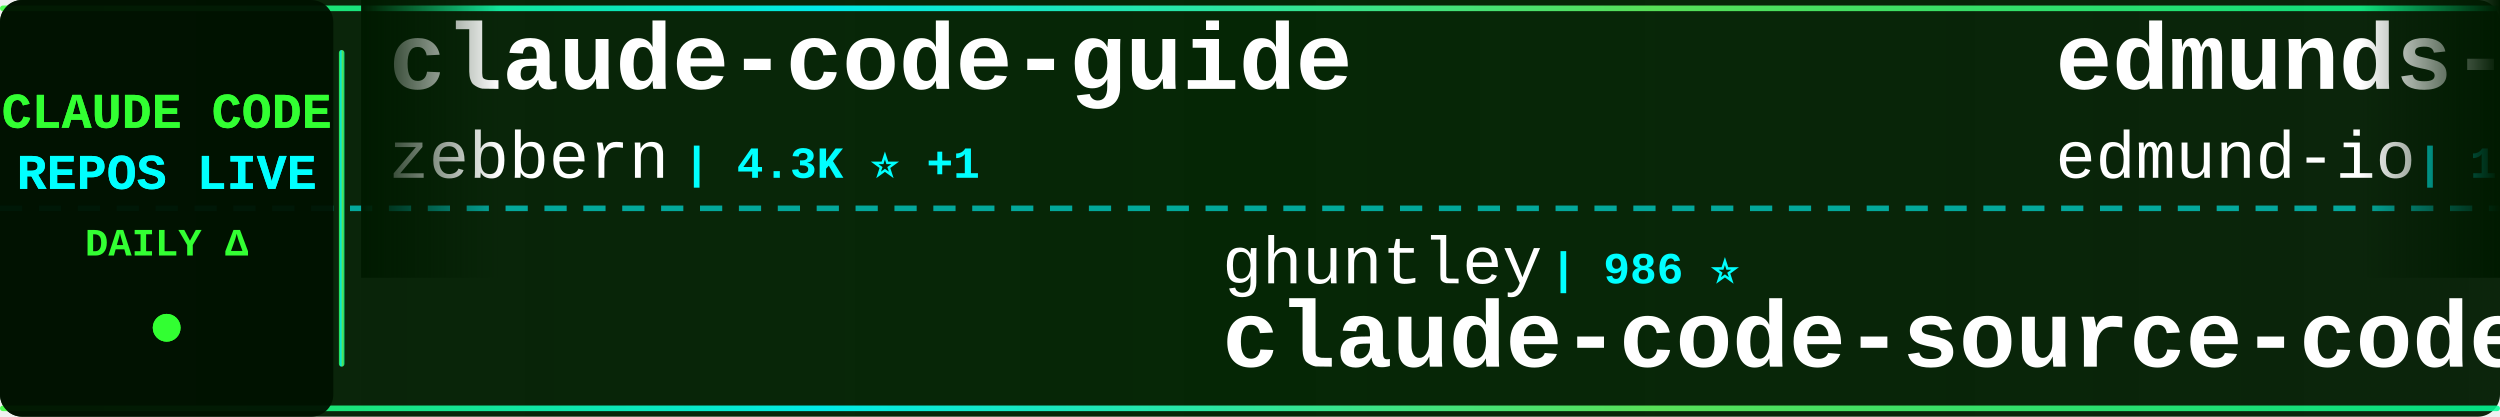
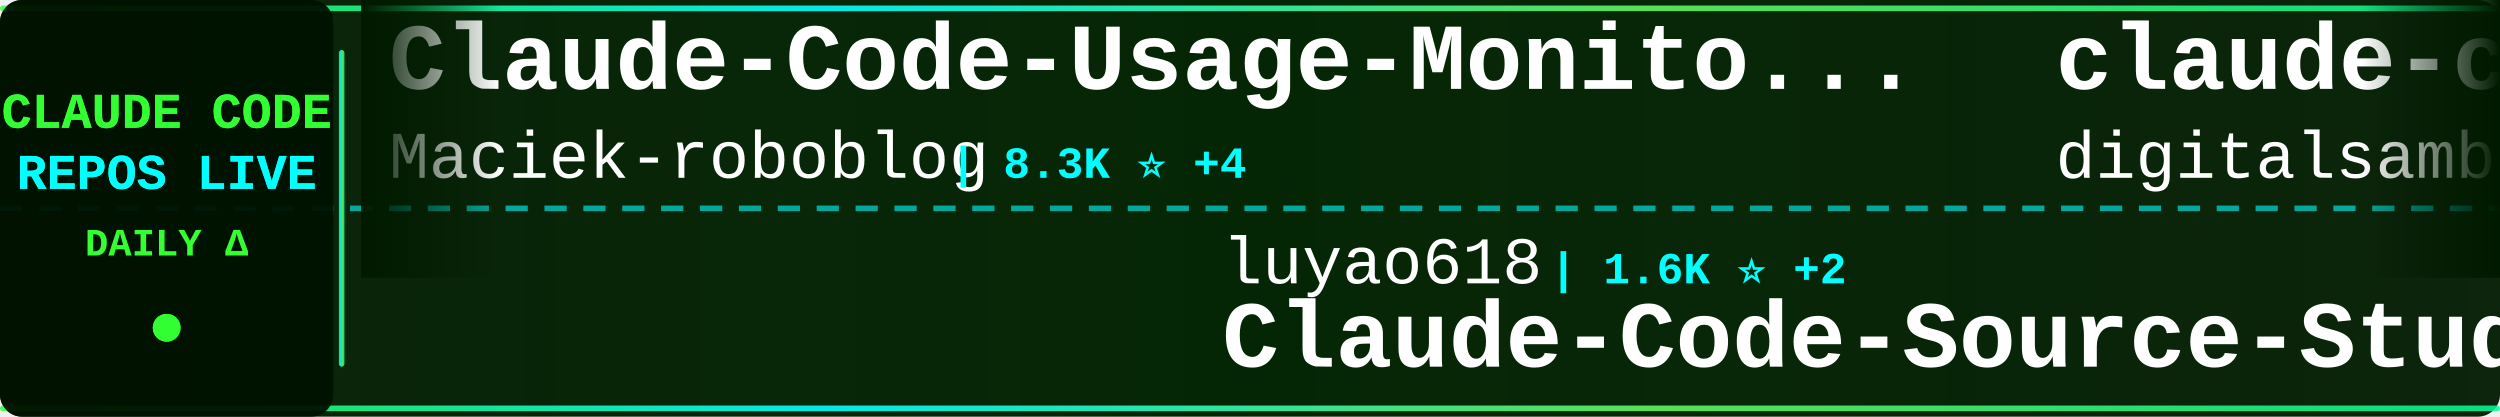
<svg xmlns="http://www.w3.org/2000/svg" width="900" height="150">
  <defs>
    <linearGradient id="tickerBg" x1="0%" y1="0%" x2="100%" y2="0%">
      <stop offset="0%" style="stop-color:#001a00;stop-opacity:0.95" />
      <stop offset="50%" style="stop-color:#002200;stop-opacity:0.98" />
      <stop offset="100%" style="stop-color:#001a00;stop-opacity:0.95" />
    </linearGradient>
    <linearGradient id="borderGrad" x1="0%" y1="0%" x2="100%" y2="0%">
      <stop offset="0%" style="stop-color:#33ff33;stop-opacity:0.85">
        <animate attributeName="stop-opacity" values="0.85;1;0.85" dur="2s" repeatCount="indefinite" />
      </stop>
      <stop offset="33%" style="stop-color:#00ffff;stop-opacity:0.9">
        <animate attributeName="stop-opacity" values="0.9;1;0.9" dur="2.2s" repeatCount="indefinite" />
      </stop>
      <stop offset="66%" style="stop-color:#66ff66;stop-opacity:0.85">
        <animate attributeName="stop-opacity" values="0.85;1;0.85" dur="1.8s" repeatCount="indefinite" />
      </stop>
      <stop offset="100%" style="stop-color:#00ff99;stop-opacity:0.85">
        <animate attributeName="stop-opacity" values="0.85;1;0.85" dur="2s" repeatCount="indefinite" />
      </stop>
    </linearGradient>
    <filter id="textGlow">
      <feGaussianBlur stdDeviation="0.1" result="coloredBlur" />
      <feMerge>
        <feMergeNode in="coloredBlur" />
        <feMergeNode in="SourceGraphic" />
      </feMerge>
    </filter>
    <filter id="metricGlow">
      <feGaussianBlur stdDeviation="0.2" result="coloredBlur" />
      <feMerge>
        <feMergeNode in="coloredBlur" />
        <feMergeNode in="SourceGraphic" />
      </feMerge>
    </filter>
    <linearGradient id="leftFade" x1="0%" y1="0%" x2="100%" y2="0%">
      <stop offset="0%" style="stop-color:#001a00;stop-opacity:1" />
      <stop offset="100%" style="stop-color:#001a00;stop-opacity:0" />
    </linearGradient>
    <linearGradient id="rightFade" x1="0%" y1="0%" x2="100%" y2="0%">
      <stop offset="0%" style="stop-color:#001a00;stop-opacity:0" />
      <stop offset="100%" style="stop-color:#001a00;stop-opacity:1" />
    </linearGradient>
  </defs>
  <rect width="900" height="150" fill="url(#tickerBg)" rx="8" />
  <rect x="0" y="2" width="900" height="2" fill="url(#borderGrad)" rx="1" />
  <rect x="0" y="146" width="900" height="2" fill="url(#borderGrad)" rx="1" />
  <line x1="0" y1="75" x2="900" y2="75" stroke="#00ffff" stroke-width="2" stroke-dasharray="8 6" opacity="0.6" />
  <rect x="0" y="0" width="120" height="150" fill="#001100" opacity="0.95" rx="8" />
  <text x="60" y="46" font-family="'Courier New', monospace" font-size="18" font-weight="bold" fill="#33ff33" text-anchor="middle" filter="url(#textGlow)">
    CLAUDE CODE
  </text>
  <text x="60" y="68" font-family="'Courier New', monospace" font-size="18" font-weight="bold" fill="#00ffff" text-anchor="middle" filter="url(#textGlow)">
    REPOS LIVE
  </text>
  <text x="60" y="92" font-family="'Courier New', monospace" font-size="14" font-weight="bold" fill="#33ff33" text-anchor="middle">
    DAILY Δ
  </text>
  <circle cx="60" cy="118" r="5" fill="#33ff33" filter="url(#metricGlow)">
    <animate attributeName="r" values="4;6;4" dur="1.5s" repeatCount="indefinite" />
    <animate attributeName="opacity" values="0.6;1;0.6" dur="1.5s" repeatCount="indefinite" />
  </circle>
  <rect x="122" y="18" width="2" height="114" fill="url(#borderGrad)" rx="1" />
  <clipPath id="tickerClip">
    <rect x="130" y="0" width="770" height="150" />
  </clipPath>
  <g clip-path="url(#tickerClip)">
    <g id="tickerItems">
      <animateTransform attributeName="transform" attributeType="XML" type="translate" from="0 0" to="-3000 0" dur="54s" repeatCount="indefinite" />
      <g transform="translate(0, 0)">
-         <text x="140" y="32" font-family="'Courier New', monospace" font-size="34" font-weight="bold" fill="#ffffff">claude-code-guide</text>
-         <text x="140" y="64" font-family="'Courier New', monospace" font-size="24" font-weight="normal" fill="#ffffff" opacity="1.0">zebbern</text>
-         <text x="246" y="64" font-family="'Courier New', monospace" font-size="16" font-weight="bold" fill="#00ffff"> | 4.3K ⭐ +1</text>
+         <text x="140" y="32" font-family="'Courier New', monospace" font-size="34" font-weight="bold" fill="#ffffff">Claude-Code-Usage-Monito...</text>
+         <text x="140" y="64" font-family="'Courier New', monospace" font-size="24" font-weight="normal" fill="#ffffff" opacity="1.0">Maciek-roboblog</text>
+         <text x="342" y="64" font-family="'Courier New', monospace" font-size="16" font-weight="bold" fill="#00ffff"> | 8.3K ⭐ +4</text>
      </g>
      <g transform="translate(300, 0)">
-         <text x="140" y="102" font-family="'Courier New', monospace" font-size="24" font-weight="normal" fill="#ffffff" opacity="1.0">ghuntley</text>
-         <text x="258" y="102" font-family="'Courier New', monospace" font-size="16" font-weight="bold" fill="#00ffff"> | 986 ⭐</text>
-         <text x="140" y="132" font-family="'Courier New', monospace" font-size="34" font-weight="bold" fill="#ffffff">claude-code-source-code-...</text>
+         <text x="140" y="102" font-family="'Courier New', monospace" font-size="24" font-weight="normal" fill="#ffffff" opacity="1.0">luyao618</text>
+         <text x="258" y="102" font-family="'Courier New', monospace" font-size="16" font-weight="bold" fill="#00ffff"> | 1.6K ⭐ +2</text>
+         <text x="140" y="132" font-family="'Courier New', monospace" font-size="34" font-weight="bold" fill="#ffffff">Claude-Code-Source-Study</text>
      </g>
      <g transform="translate(600, 0)">
-         <text x="140" y="32" font-family="'Courier New', monospace" font-size="34" font-weight="bold" fill="#ffffff">edmunds-claude-code</text>
-         <text x="140" y="64" font-family="'Courier New', monospace" font-size="24" font-weight="normal" fill="#ffffff" opacity="1.0">edmund-io</text>
-         <text x="270" y="64" font-family="'Courier New', monospace" font-size="16" font-weight="bold" fill="#00ffff"> | 1.5K ⭐ +2</text>
+         <text x="140" y="32" font-family="'Courier New', monospace" font-size="34" font-weight="bold" fill="#ffffff">claude-code-video-toolki...</text>
+         <text x="140" y="64" font-family="'Courier New', monospace" font-size="24" font-weight="normal" fill="#ffffff" opacity="1.0">digitalsamba</text>
+         <text x="306" y="64" font-family="'Courier New', monospace" font-size="16" font-weight="bold" fill="#00ffff"> | 1.6K ⭐ +6</text>
      </g>
      <g transform="translate(900, 0)">
-         <text x="140" y="102" font-family="'Courier New', monospace" font-size="24" font-weight="normal" fill="#ffffff" opacity="1.0">AICoderTudou</text>
-         <text x="306" y="102" font-family="'Courier New', monospace" font-size="16" font-weight="bold" fill="#00ffff"> | 498 ⭐</text>
-         <text x="140" y="132" font-family="'Courier New', monospace" font-size="34" font-weight="bold" fill="#ffffff">claude-code-tudou</text>
+         <text x="140" y="102" font-family="'Courier New', monospace" font-size="24" font-weight="normal" fill="#ffffff" opacity="1.0">Yuyz0112</text>
+         <text x="258" y="102" font-family="'Courier New', monospace" font-size="16" font-weight="bold" fill="#00ffff"> | 2.4K ⭐ +1</text>
+         <text x="140" y="132" font-family="'Courier New', monospace" font-size="34" font-weight="bold" fill="#ffffff">claude-code-reverse</text>
      </g>
      <g transform="translate(1200, 0)">
-         <text x="140" y="32" font-family="'Courier New', monospace" font-size="34" font-weight="bold" fill="#ffffff">claude-code-rust</text>
-         <text x="140" y="64" font-family="'Courier New', monospace" font-size="24" font-weight="normal" fill="#ffffff" opacity="1.0">lorryjovens-hub</text>
-         <text x="342" y="64" font-family="'Courier New', monospace" font-size="16" font-weight="bold" fill="#00ffff"> | 1.7K ⭐</text>
+         <text x="140" y="32" font-family="'Courier New', monospace" font-size="34" font-weight="bold" fill="#ffffff">claude-code-pm-course</text>
+         <text x="140" y="64" font-family="'Courier New', monospace" font-size="24" font-weight="normal" fill="#ffffff" opacity="1.0">carlvellotti</text>
+         <text x="306" y="64" font-family="'Courier New', monospace" font-size="16" font-weight="bold" fill="#00ffff"> | 2.1K ⭐ +1</text>
      </g>
      <g transform="translate(1500, 0)">
-         <text x="140" y="102" font-family="'Courier New', monospace" font-size="24" font-weight="normal" fill="#ffffff" opacity="1.0">davila7</text>
-         <text x="246" y="102" font-family="'Courier New', monospace" font-size="16" font-weight="bold" fill="#00ffff"> | 28.3K ⭐ +17</text>
-         <text x="140" y="132" font-family="'Courier New', monospace" font-size="34" font-weight="bold" fill="#ffffff">claude-code-templates</text>
+         <text x="140" y="102" font-family="'Courier New', monospace" font-size="24" font-weight="normal" fill="#ffffff" opacity="1.0">zstmfhy</text>
+         <text x="246" y="102" font-family="'Courier New', monospace" font-size="16" font-weight="bold" fill="#00ffff"> | 190 ⭐</text>
+         <text x="140" y="132" font-family="'Courier New', monospace" font-size="34" font-weight="bold" fill="#ffffff">Claude-code</text>
      </g>
      <g transform="translate(1800, 0)">
-         <text x="140" y="32" font-family="'Courier New', monospace" font-size="34" font-weight="bold" fill="#ffffff">learn-claude-code</text>
-         <text x="140" y="64" font-family="'Courier New', monospace" font-size="24" font-weight="normal" fill="#ffffff" opacity="1.0">shareAI-lab</text>
-         <text x="294" y="64" font-family="'Courier New', monospace" font-size="16" font-weight="bold" fill="#00ffff"> | 68.7K ⭐ +112</text>
+         <text x="140" y="32" font-family="'Courier New', monospace" font-size="34" font-weight="bold" fill="#ffffff">skills</text>
+         <text x="140" y="64" font-family="'Courier New', monospace" font-size="24" font-weight="normal" fill="#ffffff" opacity="1.0">anthropics</text>
+         <text x="282" y="64" font-family="'Courier New', monospace" font-size="16" font-weight="bold" fill="#00ffff"> | 155.9K ⭐ +347</text>
      </g>
      <g transform="translate(2100, 0)">
-         <text x="140" y="102" font-family="'Courier New', monospace" font-size="24" font-weight="normal" fill="#ffffff" opacity="1.0">digitalsamba</text>
-         <text x="306" y="102" font-family="'Courier New', monospace" font-size="16" font-weight="bold" fill="#00ffff"> | 1.6K ⭐ +9</text>
-         <text x="140" y="132" font-family="'Courier New', monospace" font-size="34" font-weight="bold" fill="#ffffff">claude-code-video-toolki...</text>
+         <text x="140" y="102" font-family="'Courier New', monospace" font-size="24" font-weight="normal" fill="#ffffff" opacity="1.0">affaan-m</text>
+         <text x="258" y="102" font-family="'Courier New', monospace" font-size="16" font-weight="bold" fill="#00ffff"> | 222.6K ⭐ +479</text>
+         <text x="140" y="132" font-family="'Courier New', monospace" font-size="34" font-weight="bold" fill="#ffffff">ECC</text>
      </g>
      <g transform="translate(2400, 0)">
-         <text x="140" y="32" font-family="'Courier New', monospace" font-size="34" font-weight="bold" fill="#ffffff">claude_codex_bridge</text>
-         <text x="140" y="64" font-family="'Courier New', monospace" font-size="24" font-weight="normal" fill="#ffffff" opacity="1.0">SeemSeam</text>
-         <text x="258" y="64" font-family="'Courier New', monospace" font-size="16" font-weight="bold" fill="#00ffff"> | 3.1K ⭐ +7</text>
+         <text x="140" y="32" font-family="'Courier New', monospace" font-size="34" font-weight="bold" fill="#ffffff">claude-code-base-action</text>
+         <text x="140" y="64" font-family="'Courier New', monospace" font-size="24" font-weight="normal" fill="#ffffff" opacity="1.0">anthropics</text>
+         <text x="282" y="64" font-family="'Courier New', monospace" font-size="16" font-weight="bold" fill="#00ffff"> | 888 ⭐</text>
      </g>
      <g transform="translate(2700, 0)">
-         <text x="140" y="102" font-family="'Courier New', monospace" font-size="24" font-weight="normal" fill="#ffffff" opacity="1.0">kodu-ai</text>
-         <text x="246" y="102" font-family="'Courier New', monospace" font-size="16" font-weight="bold" fill="#00ffff"> | 5.3K ⭐ +2</text>
-         <text x="140" y="132" font-family="'Courier New', monospace" font-size="34" font-weight="bold" fill="#ffffff">claude-coder</text>
+         <text x="140" y="102" font-family="'Courier New', monospace" font-size="24" font-weight="normal" fill="#ffffff" opacity="1.0">Cranot</text>
+         <text x="234" y="102" font-family="'Courier New', monospace" font-size="16" font-weight="bold" fill="#00ffff"> | 2.8K ⭐ +3</text>
+         <text x="140" y="132" font-family="'Courier New', monospace" font-size="34" font-weight="bold" fill="#ffffff">claude-code-guide</text>
      </g>
      <g transform="translate(3000, 0)">
-         <text x="140" y="32" font-family="'Courier New', monospace" font-size="34" font-weight="bold" fill="#ffffff">claude-code-guide</text>
-         <text x="140" y="64" font-family="'Courier New', monospace" font-size="24" font-weight="normal" fill="#ffffff" opacity="1.0">zebbern</text>
-         <text x="246" y="64" font-family="'Courier New', monospace" font-size="16" font-weight="bold" fill="#00ffff"> | 4.3K ⭐ +1</text>
+         <text x="140" y="32" font-family="'Courier New', monospace" font-size="34" font-weight="bold" fill="#ffffff">Claude-Code-Usage-Monito...</text>
+         <text x="140" y="64" font-family="'Courier New', monospace" font-size="24" font-weight="normal" fill="#ffffff" opacity="1.0">Maciek-roboblog</text>
+         <text x="342" y="64" font-family="'Courier New', monospace" font-size="16" font-weight="bold" fill="#00ffff"> | 8.3K ⭐ +4</text>
      </g>
      <g transform="translate(3300, 0)">
-         <text x="140" y="102" font-family="'Courier New', monospace" font-size="24" font-weight="normal" fill="#ffffff" opacity="1.0">ghuntley</text>
-         <text x="258" y="102" font-family="'Courier New', monospace" font-size="16" font-weight="bold" fill="#00ffff"> | 986 ⭐</text>
-         <text x="140" y="132" font-family="'Courier New', monospace" font-size="34" font-weight="bold" fill="#ffffff">claude-code-source-code-...</text>
+         <text x="140" y="102" font-family="'Courier New', monospace" font-size="24" font-weight="normal" fill="#ffffff" opacity="1.0">luyao618</text>
+         <text x="258" y="102" font-family="'Courier New', monospace" font-size="16" font-weight="bold" fill="#00ffff"> | 1.6K ⭐ +2</text>
+         <text x="140" y="132" font-family="'Courier New', monospace" font-size="34" font-weight="bold" fill="#ffffff">Claude-Code-Source-Study</text>
      </g>
      <g transform="translate(3600, 0)">
-         <text x="140" y="32" font-family="'Courier New', monospace" font-size="34" font-weight="bold" fill="#ffffff">edmunds-claude-code</text>
-         <text x="140" y="64" font-family="'Courier New', monospace" font-size="24" font-weight="normal" fill="#ffffff" opacity="1.0">edmund-io</text>
-         <text x="270" y="64" font-family="'Courier New', monospace" font-size="16" font-weight="bold" fill="#00ffff"> | 1.5K ⭐ +2</text>
+         <text x="140" y="32" font-family="'Courier New', monospace" font-size="34" font-weight="bold" fill="#ffffff">claude-code-video-toolki...</text>
+         <text x="140" y="64" font-family="'Courier New', monospace" font-size="24" font-weight="normal" fill="#ffffff" opacity="1.0">digitalsamba</text>
+         <text x="306" y="64" font-family="'Courier New', monospace" font-size="16" font-weight="bold" fill="#00ffff"> | 1.6K ⭐ +6</text>
      </g>
      <g transform="translate(3900, 0)">
-         <text x="140" y="102" font-family="'Courier New', monospace" font-size="24" font-weight="normal" fill="#ffffff" opacity="1.0">AICoderTudou</text>
-         <text x="306" y="102" font-family="'Courier New', monospace" font-size="16" font-weight="bold" fill="#00ffff"> | 498 ⭐</text>
-         <text x="140" y="132" font-family="'Courier New', monospace" font-size="34" font-weight="bold" fill="#ffffff">claude-code-tudou</text>
+         <text x="140" y="102" font-family="'Courier New', monospace" font-size="24" font-weight="normal" fill="#ffffff" opacity="1.0">Yuyz0112</text>
+         <text x="258" y="102" font-family="'Courier New', monospace" font-size="16" font-weight="bold" fill="#00ffff"> | 2.4K ⭐ +1</text>
+         <text x="140" y="132" font-family="'Courier New', monospace" font-size="34" font-weight="bold" fill="#ffffff">claude-code-reverse</text>
      </g>
    </g>
  </g>
  <rect x="130" y="0" width="50" height="100" fill="url(#leftFade)" />
  <rect x="850" y="0" width="50" height="100" fill="url(#rightFade)" />
</svg>
